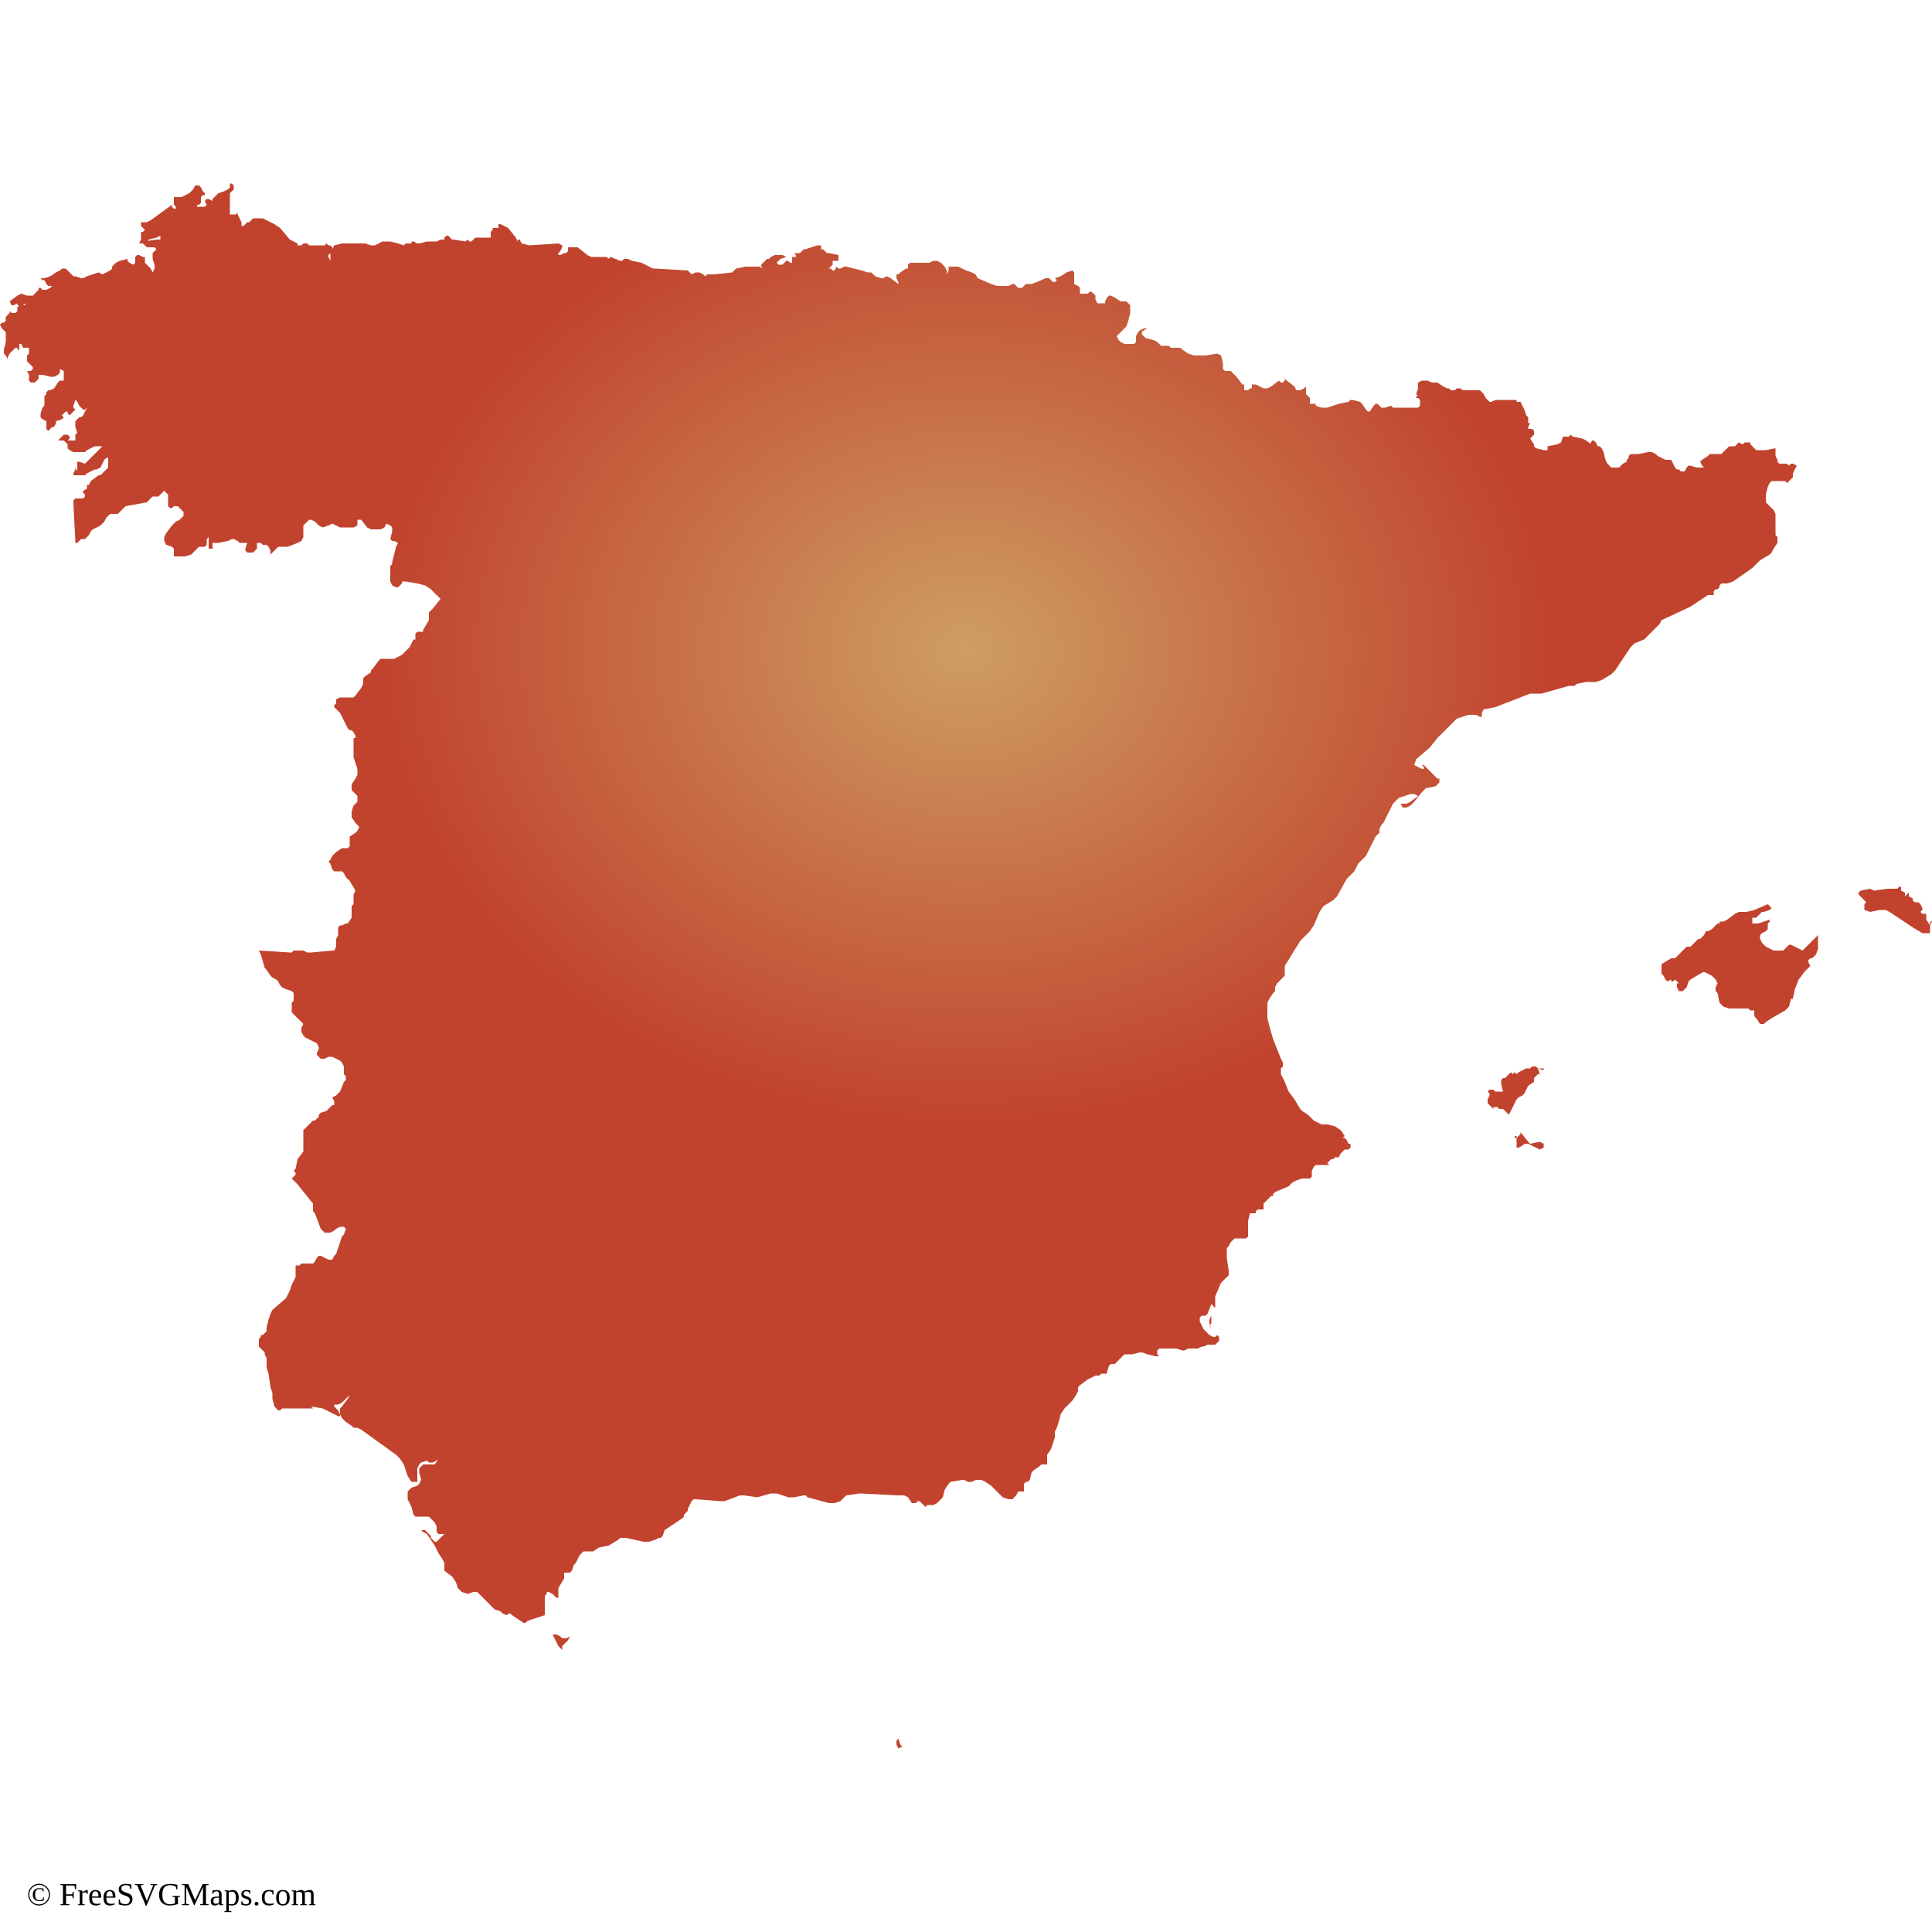
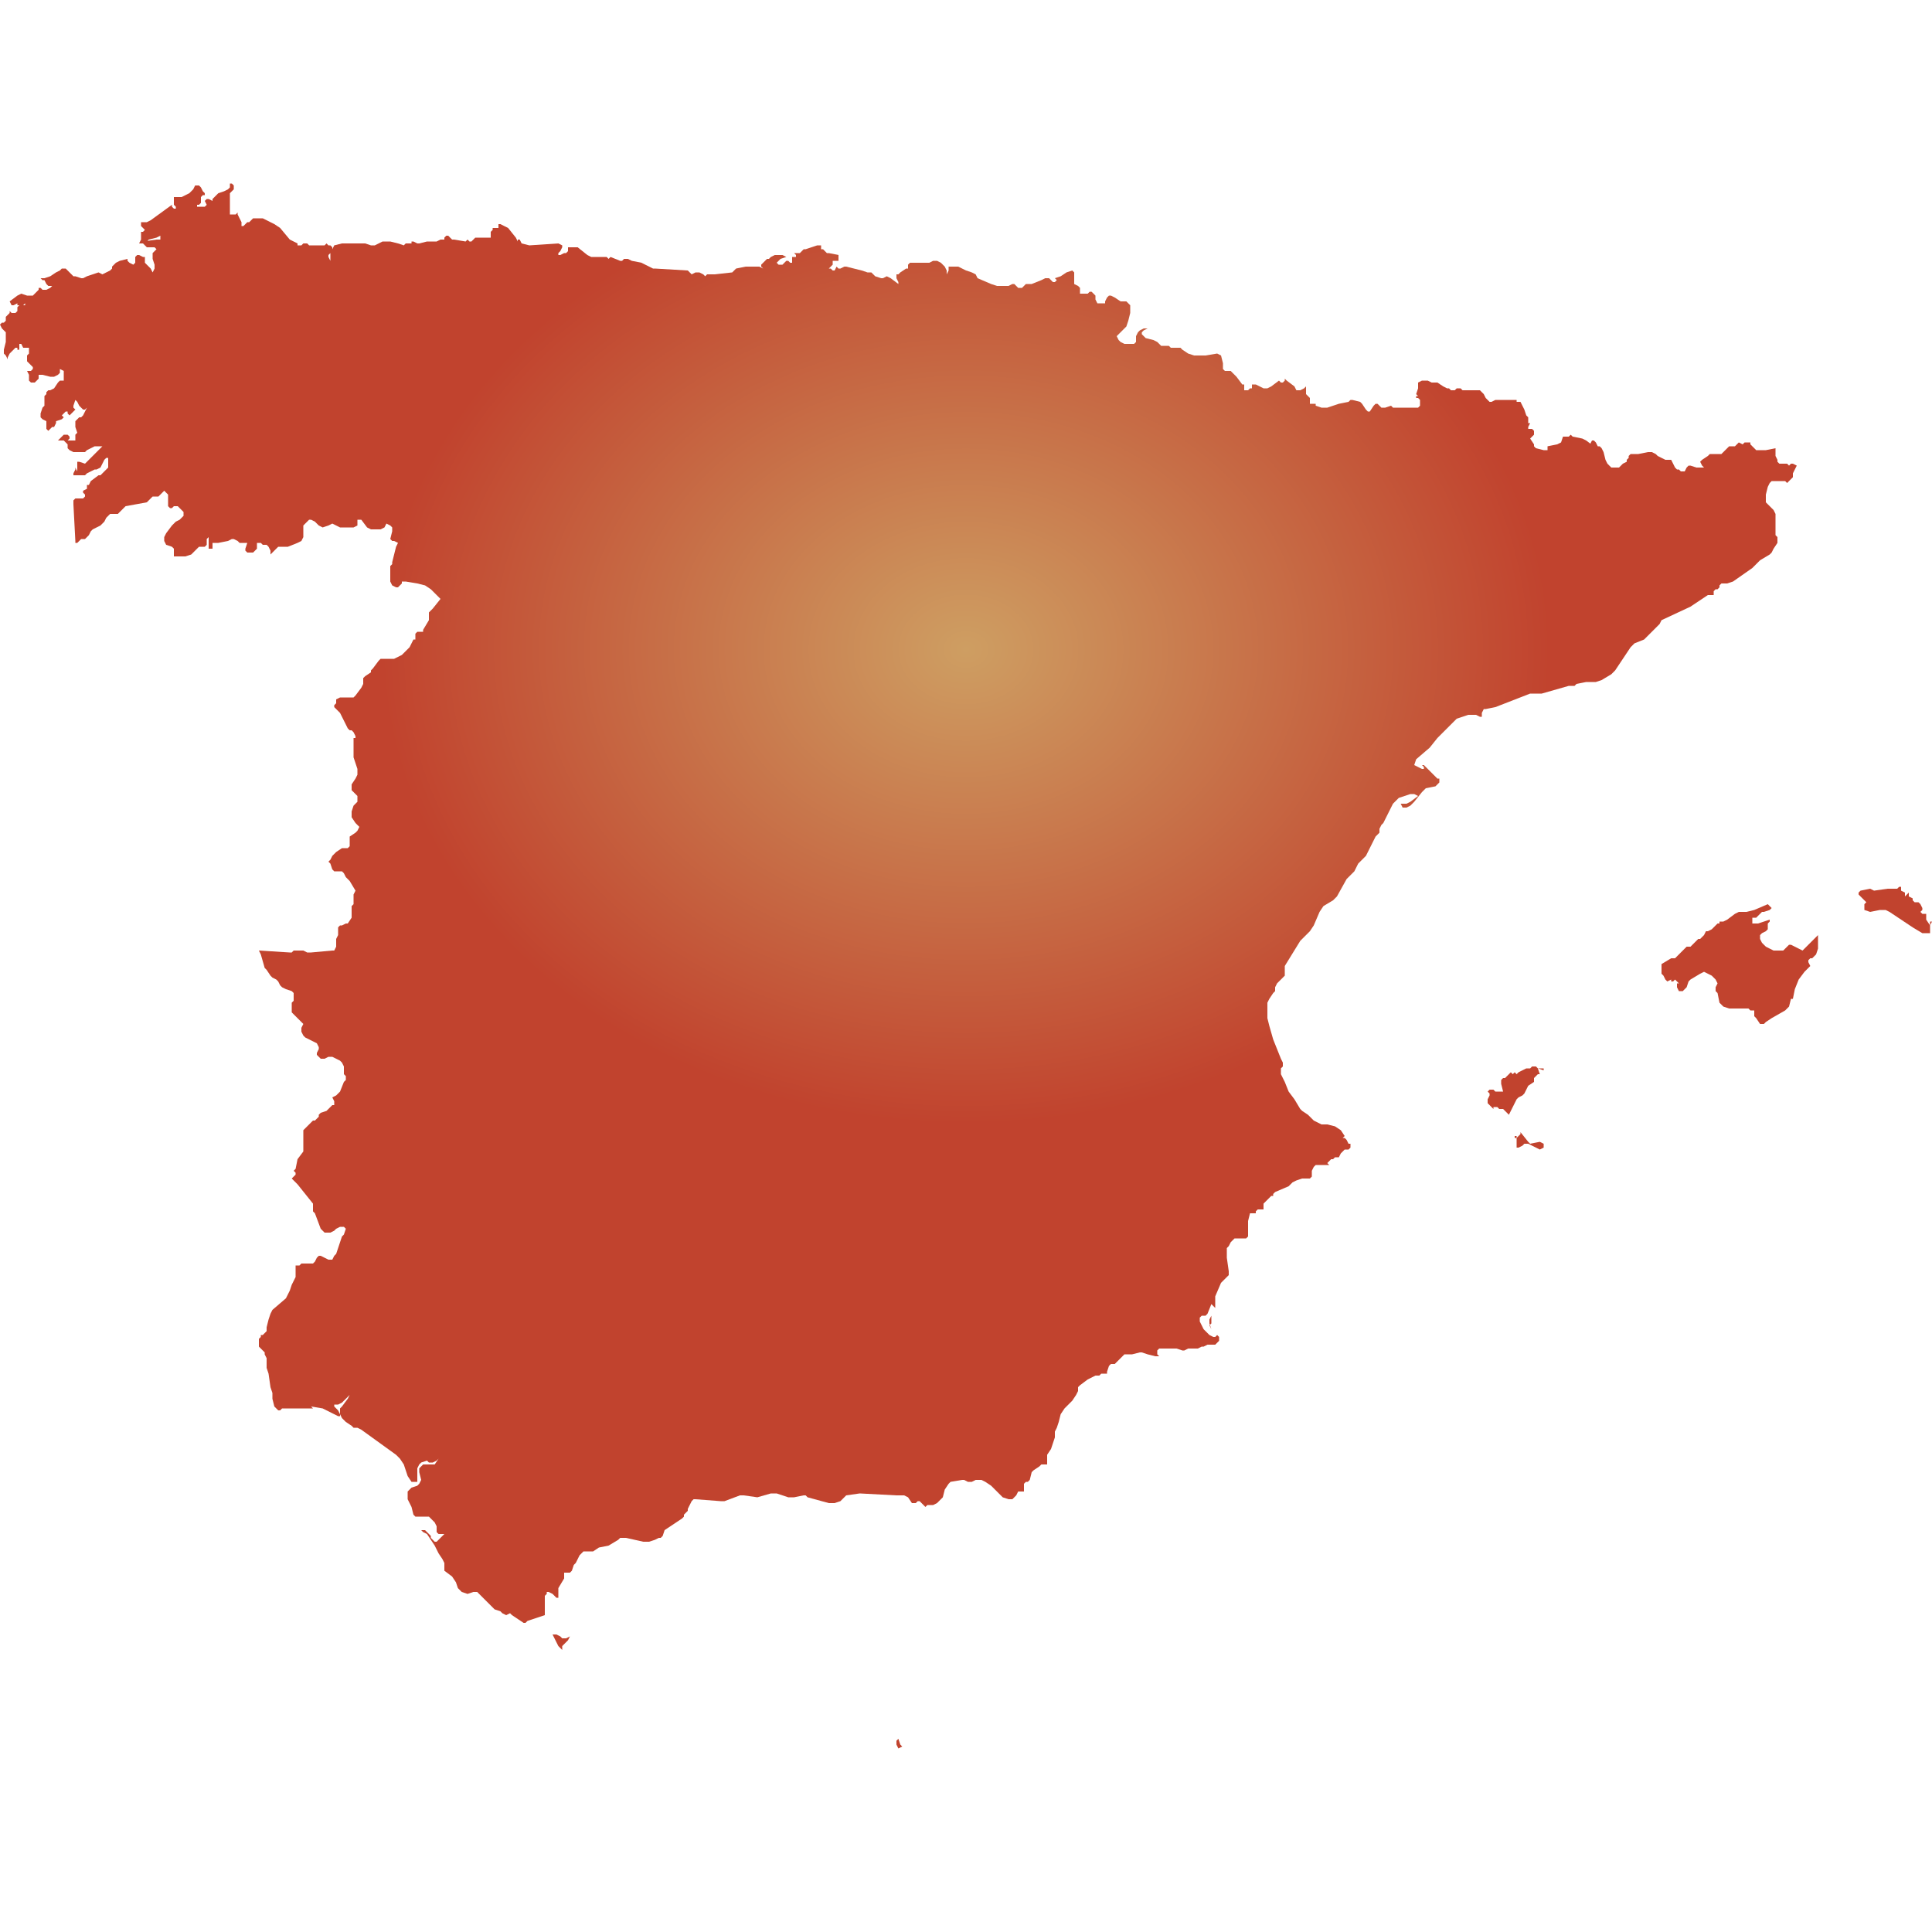
<svg xmlns="http://www.w3.org/2000/svg" id="mapSVG" version="1.1" x="0px" y="0px" style="overflow: hidden; enable-background:new -461 335 100 100;" xml:space="preserve" width="360" height="360" viewBox="0 0 360 360">
+   <defs id="defs1">
+     <radialGradient id="grad1" cx="50%" cy="30%" r="30%">
+       <stop offset="0%" style="stop-color:#ce9e62;stop-opacity:1" />
+       <stop offset="100%" style="stop-color:#c1432e;stop-opacity:1" />
+     </radialGradient>
+   </defs>
  <g id="viewport-20260918035858470" class="svg-pan-zoom_viewport" transform="matrix(3.6,0,0,3.6,1659.6,-1206)" style="transform: matrix(3.6, 0, 0, 3.6, 1659.6, -1206);">
    <g id="mapGroup">
      <path id="mapPath" d="M-367.7,384.2l-0.4-0.2l-0.2-0.1l-0.1,0l-0.2,0.2l-0.1,0.1h-0.5l-0.2-0.1l-0.2-0.1l-0.2-0.2l-0.1-0.2l0-0.2l0.1-0.1l0.2-0.1  l0.1-0.1l0,0l0,0l0-0.1l0-0.1l0-0.1l0.1-0.1v-0.1l-0.6,0.2l-0.3,0l0-0.3h0.1l0.1,0l0.1-0.1l0.1-0.1l0.1-0.1l0.1,0l0.3-0.1l0.1-0.1  l-0.1-0.1l0,0l0,0l-0.1-0.1l-0.7,0.3l-0.4,0.1l-0.4,0l-0.2,0.1l-0.4,0.3l-0.2,0.1l-0.1,0l-0.1,0l0,0l0,0.1l0,0l-0.1,0l-0.1,0.1  l-0.1,0.1l-0.1,0.1l-0.2,0.1l-0.1,0l0,0l-0.1,0.2l0,0l0,0l-0.2,0.2l0,0l-0.1,0l0,0l0,0l-0.1,0.1l0,0l-0.2,0.2l-0.1,0.1l-0.1,0  l-0.1,0l-0.1,0.1l-0.4,0.4l-0.1,0.1l-0.2,0l-0.5,0.3l0,0.1l0,0.2l0,0.2l0.1,0.1l0.1,0.2l0.1,0.1l0,0l0.2-0.1l0,0.1l0,0l0.1,0  l0.1-0.1l0.2,0.2l-0.1,0l0,0.1l0,0.1l0,0l0.1,0.2l0.2,0l0.2-0.2l0.1-0.3l0.1-0.1l0.5-0.3l0.2-0.1l0.2,0.1l0.2,0.1l0.2,0.2l0.1,0.2  l-0.1,0.2l0,0.2l0.1,0.1l0.1,0.5l0.2,0.2l0.3,0.1l0.6,0l0.1,0l0.1,0l0.1,0l0.1,0l0.1,0.1l0.1,0l0.1,0l0,0.1l0,0.1l0,0.1l0,0l0.1,0.1  l0,0l0.2,0.3l0,0l0.1,0l0.1,0l0,0l0.1-0.1l0.3-0.2l0.7-0.4l0.2-0.2l0.1-0.4l0,0l0.1,0l0.1-0.5l0.2-0.5l0.3-0.4l0.3-0.3l-0.1-0.2  l0-0.1l0.1-0.1l0.1,0l0.1-0.1l0.1-0.1l0.1-0.3l0-0.1l0-0.1l0,0l0-0.1l0-0.1l0-0.1l0-0.1l0-0.1L-367.7,384.2z M-381.1,390.4  L-381.1,390.4l0-0.1l-0.1,0l-0.1,0l-0.1,0l0,0l-0.1-0.1l-0.1,0l-0.1,0l-0.1,0.1l-0.2,0l-0.2,0.1l-0.2,0.1l-0.1,0.1l-0.1-0.1  l-0.1,0.1l-0.1-0.1h0l-0.2,0.2l-0.1,0.1l-0.1,0l-0.1,0.1v0.2l0.1,0.4h-0.2l-0.1,0l-0.1,0l-0.1-0.1l-0.1,0l-0.1,0l-0.1,0.1l0.1,0.1  l0,0.1l-0.1,0.2l0,0.2l0.1,0.1l0.2,0.2l0-0.1l0.1,0l0.1,0l0.1,0.1l0.1,0h0l0,0h0l0.1,0l0.1,0.1l0.1,0.1l0.1,0.1l0.1-0.2l0.1-0.2  l0.1-0.2l0.1-0.2l0,0l0,0l0,0l0.1-0.1l0.2-0.1l0.1-0.1l0.2-0.4l0.3-0.2l0-0.1l0-0.1l0.1-0.1l0.1-0.1l0.1,0l-0.1-0.3L-381.1,390.4z   M-361.1,382.9l-0.2-0.3l0-0.1l0-0.2l-0.1,0l-0.1,0l-0.1-0.1l0.1-0.1l0-0.1l-0.1-0.2l-0.1-0.1l-0.1,0l-0.1,0l0,0l-0.1-0.1l0,0l0-0.1  l-0.2-0.1l0-0.1l0-0.1l0-0.1l0,0l0,0.1l-0.1,0.1l-0.1,0.1l0,0l0,0l0-0.1l0-0.1l0,0l-0.2-0.1l0-0.1l0-0.1l-0.1,0l-0.1,0.1l-0.1,0  l-0.1,0l-0.3,0l-0.7,0.1l-0.2-0.1l-0.5,0.1l-0.1,0.1l0,0.1l0,0v0l0.1,0.1l0.1,0.1l0.1,0.1l0.1,0.1l-0.1,0.1l0,0.1l0,0.1l0,0.1  l0.3,0.1l0.5-0.1h0.3l0.2,0.1l1.2,0.8l0.5,0.3l0.4,0l0-0.6l0.1,0L-361.1,382.9l0,0.1l0,0.1h0L-361.1,382.9z M-381.8,394.2l-0.1-0.1  l-0.4-0.5l0,0v0l0,0h0l0,0.1l-0.1,0.1l-0.1,0.1l0-0.1l-0.1,0l0,0.1l0,0l0.1,0v0.1l0,0.1l0,0.1h0l0,0.1l0,0.1l0,0l0.1,0l0.2-0.1  l0.1-0.1l0.1,0h0.1l0.4,0.2l0.2,0.1l0.2-0.1l0-0.2l-0.2-0.1L-381.8,394.2z M-378.5,358.2l0.2,0h0l0.1,0l0,0l-0.1-0.1l-0.1-0.2  l-0.1-0.1l-0.1,0l-0.1,0.2l0,0.1L-378.5,358.2z M-398.4,403.6l0.1,0.2l-0.1-0.3l0-0.2l0.1-0.2l0-0.1l0-0.1l0,0l0,0v0l0,0h0l0,0.3  l0,0.3L-398.4,403.6z M-375.1,367.3l0.1-0.2l1.5-0.7l0.9-0.6l0.1,0h0.1l0.1,0l0-0.1l0-0.1l0.1-0.1l0,0l0.1,0l0.1-0.1l0-0.1l0.1-0.1  l0.1,0l0.2,0l0.3-0.1l1-0.7l0.4-0.4l0.5-0.3l0.1-0.1l0.1-0.2l0.2-0.3l0-0.2l0-0.1l-0.1-0.1l0-0.1l0-0.1l0-0.2l0-0.1l0-0.2l0-0.2  l0-0.2l-0.1-0.2l-0.1-0.1l-0.2-0.2l-0.1-0.1l0-0.2l0-0.2l0.1-0.4l0.1-0.2l0.1-0.1l0.7,0l0.1,0.1l0.1-0.1l0.1-0.1l0.1-0.1l0-0.1  l0-0.1l0.2-0.4l-0.2-0.1l-0.1,0l-0.1,0.1h0l-0.1-0.1l-0.2,0l-0.2,0l-0.1-0.1l0-0.1l-0.1-0.2l0-0.1v-0.1l0-0.2l-0.5,0.1l-0.2,0  l-0.2,0l-0.1,0l-0.1-0.1l-0.1-0.1l-0.1-0.1l0-0.1l0,0l-0.2,0l-0.1,0l-0.1,0.1l-0.2-0.1l-0.2,0.2l-0.1,0h-0.1l-0.1,0l-0.1,0.1  l-0.2,0.2l-0.1,0.1l-0.2,0l-0.3,0l-0.1,0l-0.1,0.1l-0.3,0.2l-0.1,0.1l0.1,0.2l0.1,0.1v0l-0.2,0l-0.2,0l-0.3-0.1h-0.1l-0.1,0.1  l-0.1,0.2l0,0h-0.1l-0.1,0l-0.1-0.1l-0.1,0l-0.1-0.1l-0.1-0.2l-0.1-0.2h-0.1l-0.2,0l-0.4-0.2l-0.1-0.1l-0.2-0.1l-0.2,0l-0.5,0.1  l-0.4,0l-0.1,0.1l0,0.1l-0.1,0.1l0,0.1l-0.2,0.1l-0.1,0.1l-0.1,0.1l-0.1,0l-0.2,0l-0.1,0l-0.1-0.1l-0.1-0.1l-0.1-0.2l-0.1-0.4  l-0.1-0.2l-0.1-0.1l-0.1,0l-0.2,0l-0.4-0.3l-0.2-0.1l-0.5-0.1l-0.1-0.1v0l0,0l0,0l0,0l-0.1,0.1l-0.1,0h-0.1l-0.1,0l0,0l0,0l0,0l0,0  l-0.1,0.3l-0.2,0.1l-0.5,0.1l0,0l0,0.1l0,0.1l-0.1,0l-0.1,0l-0.4-0.1l-0.1-0.1V358l-0.2-0.3l0.1-0.1l0,0l0.1-0.1l0-0.2l-0.1-0.1  l-0.2,0l0-0.1l0.1-0.2v0l-0.1,0l0-0.1l0-0.1l0-0.1l-0.1-0.1l-0.1-0.3l-0.1-0.2l-0.1-0.2l-0.1,0h-0.1l0,0l0-0.1l-0.2,0h-0.9l-0.2,0.1  l-0.1,0l-0.1-0.1l-0.1-0.1l-0.1-0.2l-0.1-0.1l-0.1-0.1l-0.2,0l-0.6,0l-0.1,0l-0.1-0.1l-0.1,0l-0.1,0l-0.1,0.1l-0.1,0l-0.1,0  l-0.1-0.1l-0.1,0l-0.2-0.1l-0.3-0.2l-0.1,0l-0.1,0l-0.1,0l-0.2-0.1l-0.1,0l-0.2,0l-0.2,0.1l0,0.1l0,0.2l-0.1,0.3l0.1,0.1l-0.1,0l0,0  l0,0.1l0.1,0l0.1,0.1l0,0.1l0,0.2l-0.1,0.1l-0.1,0l-0.3,0l-0.9,0l-0.1-0.1l-0.3,0.1l-0.1,0l-0.1,0l0,0l0,0v0l0,0l-0.2-0.2l-0.1,0  l-0.1,0.1l-0.2,0.3l-0.1,0l-0.1-0.1l-0.2-0.3l-0.1-0.1l-0.4-0.1l-0.1,0l-0.1,0.1l-0.5,0.1l-0.6,0.2l-0.3,0l-0.3-0.1l0,0l0-0.1  l-0.1,0l-0.1,0l-0.1,0l0-0.1l0-0.1l0-0.1l-0.1-0.1l-0.1-0.1l0-0.2l0-0.2l-0.1,0.1l-0.2,0.1l-0.2,0l-0.1-0.2l-0.4-0.3l-0.1-0.1l0,0.1  l-0.1,0.1l-0.1,0l-0.1-0.1l-0.4,0.3l-0.2,0.1l-0.2,0l-0.4-0.2h-0.2l0,0.2l-0.1,0l-0.1,0.1l-0.1,0l-0.1,0v-0.1l0-0.1l0-0.1l0,0h-0.1  l0,0v0l0,0l0,0l-0.3-0.4l-0.1-0.1l-0.2-0.2l-0.1,0l-0.1,0l-0.1,0l-0.1-0.1l0-0.1l0-0.1l0,0v-0.1l-0.1-0.4l-0.2-0.1l-0.6,0.1l-0.6,0  l-0.3-0.1l-0.3-0.2l-0.1-0.1l-0.1,0l-0.3,0l-0.1,0l-0.1-0.1l-0.1,0l-0.3,0l-0.2-0.2l-0.2-0.1l-0.4-0.1l-0.1-0.1l-0.1-0.1l0-0.1  l0.1-0.1l0.2-0.1l-0.2,0l-0.2,0.1l-0.1,0.1l-0.1,0.2l0,0.3l-0.1,0.1l-0.1,0l-0.2,0l-0.2,0l-0.2-0.1l-0.1-0.1l-0.1-0.2l0.1-0.1  l0.3-0.3l0.1-0.1l0.1-0.3l0.1-0.4l0-0.4l-0.2-0.2h-0.1l-0.1,0l-0.1,0l-0.3-0.2l-0.2-0.1h-0.1l-0.1,0.1l-0.1,0.2l0,0.1l-0.1,0l-0.1,0  l-0.1,0l-0.1,0l0,0l-0.1-0.2l0-0.1l0-0.1v0l-0.1-0.1l-0.1-0.1l-0.1,0l-0.1,0.1l-0.2,0l-0.1,0l-0.1,0l0-0.1l0-0.2l-0.1-0.1l-0.2-0.1  v-0.1l0-0.2l0-0.3l-0.1-0.1l-0.3,0.1l-0.3,0.2l-0.3,0.1l0,0l0.1,0.1l0,0l-0.1,0.1l-0.1,0l-0.1-0.1l-0.1-0.1h-0.1l-0.1,0l-0.2,0.1  l-0.5,0.2l-0.2,0l-0.1,0l-0.2,0.2l-0.1,0l0,0l0,0l0,0l0,0l0,0l0,0l0,0l-0.1,0l-0.1-0.1l-0.1-0.1l0,0l-0.1,0l-0.2,0.1l-0.3,0l-0.3,0  l-0.3-0.1l-0.7-0.3l-0.1-0.2l-0.2-0.1l-0.3-0.1l-0.4-0.2l-0.2,0l-0.1,0l-0.1,0l-0.1,0l0,0l0,0.1v0.1l0,0l-0.1,0.2l0,0l0-0.2  l-0.1-0.2l-0.1-0.1l-0.1-0.1l-0.2-0.1l-0.1,0l-0.1,0l-0.2,0.1l-0.4,0l-0.4,0l-0.2,0l-0.1,0.1v0.1h0v0.1l-0.1,0l-0.3,0.2l-0.1,0.1  l-0.1,0l0,0v0l0,0.1l0,0.1l0.1,0.2v0.1l-0.4-0.3l-0.2-0.1l-0.2,0.1l-0.1,0l-0.3-0.1l-0.2-0.2l-0.1,0l-0.1,0l-0.3-0.1l-0.4-0.1  l-0.4-0.1l-0.1,0l-0.2,0.1l-0.1,0l-0.1-0.1l-0.1,0.2l-0.1,0l-0.1-0.1l-0.1,0l0.1-0.1l0.1-0.1l0-0.1l0-0.1l0.1,0l0.1,0l0,0l0.1,0l0,0  l0,0l0-0.1l0-0.1l0-0.1l0,0l-0.5-0.1l-0.1,0l-0.1-0.1l-0.1-0.1l-0.1,0l0-0.2l-0.2,0l-0.6,0.2l-0.1,0l-0.1,0.1l-0.1,0.1l-0.2,0  l-0.1,0l0.1,0.1l0,0h0l0,0.1l-0.1,0l0,0l-0.1,0v0.1l0,0l0,0.1l0,0.1l0,0l-0.1,0l-0.1-0.1l-0.1,0l0,0l-0.1,0.1l0,0l-0.1,0.1l-0.1,0  h-0.1v0l0,0h0l0,0l0,0l0,0l-0.1-0.1l0.1-0.1l0.1-0.1l0.3-0.1l-0.2-0.1l-0.2,0l-0.2,0l-0.2,0.1l0,0l0,0l-0.1,0.1l-0.1,0l-0.1,0.1  l-0.2,0.2v0.1l0.1,0.1l0,0l0,0h0l0,0l0,0l-0.2-0.1l-0.1,0l-0.1,0l0,0l0,0l0,0h-0.3l-0.2,0l-0.5,0.1l-0.2,0.2l-0.9,0.1l-0.3,0l-0.1,0  l-0.1,0.1h0l-0.1-0.1l-0.2-0.1l-0.2,0l-0.2,0.1l-0.2-0.2l-1.7-0.1l-0.1,0l-0.6-0.3l-0.5-0.1l-0.2-0.1l-0.1,0l-0.1,0l-0.1,0.1l-0.1,0  l-0.5-0.2l-0.1,0.1l-0.1-0.1l-0.2,0l-0.6,0l-0.2-0.1l-0.5-0.4l-0.1,0l-0.3,0l-0.1,0l0,0.1l0,0.1l-0.1,0.1l-0.1,0l-0.2,0.1l-0.1,0  l0-0.1l0.1-0.1l0.1-0.2l0-0.1l-0.2-0.1l-1.5,0.1l-0.4-0.1l-0.1-0.2l-0.1,0l0,0.1h0l-0.1-0.2l-0.4-0.5l-0.2-0.1l-0.2-0.1l-0.1,0  l0,0.1l0,0.1l-0.1,0h-0.2l0,0l0,0.1l0,0l-0.1,0.1l0,0.1l0,0.1l0,0.1h-0.8l-0.1,0.1l-0.1,0.1l-0.1,0l-0.1-0.1l-0.1,0.1l-0.6-0.1  l-0.1,0l-0.2-0.2l-0.1,0l-0.1,0.1l0,0.1l-0.2,0l-0.2,0.1l-0.1,0h-0.4l-0.4,0.1l-0.1,0l-0.2-0.1l-0.1,0l0,0l0,0.1l0,0h-0.2l-0.1,0  l-0.1,0.1l-0.3-0.1l-0.4-0.1l-0.4,0l-0.4,0.2l-0.2,0l-0.3-0.1l-0.4,0l-0.1,0l-0.7,0l-0.4,0.1l-0.1,0.2l-0.1,0.1l0,0.1l0,0.2l0,0.2h0  l-0.1-0.2l0-0.1l0.1-0.1l0.1-0.1l0-0.2l-0.1-0.1l-0.1,0l-0.1-0.1l-0.1,0.1l-0.5,0l-0.3,0l-0.1-0.1h-0.1l-0.1,0l-0.1,0.1l-0.1,0  l-0.1,0v-0.1l0,0l0,0l0,0l0,0l-0.4-0.2l-0.5-0.6l-0.3-0.2l-0.6-0.3l-0.1,0l-0.3,0l-0.1,0l-0.1,0.1l-0.1,0.1l-0.1,0l-0.1,0.1  l-0.1,0.1l-0.1,0l0-0.2l-0.2-0.4l0-0.1l-0.1,0.1l0,0l-0.1,0l0,0v0l0,0l-0.1,0l-0.1,0l0,0V345l0.2-0.2l0-0.1l0-0.1l-0.1-0.1l-0.1,0  l0,0l0,0.2l-0.1,0.1l-0.2,0.1l-0.3,0.1l-0.1,0.1l-0.1,0.1l-0.1,0.1l0,0l0,0.1l0,0l-0.2-0.1h-0.1l-0.1,0.1l0.1,0.2l-0.1,0.1l-0.4,0  v-0.1l0,0l0,0l0,0l0.1,0l0,0l0.1-0.1l0-0.1v-0.1l0-0.1l0.1-0.1l0,0l0.1,0l0,0v-0.1l-0.1-0.1l-0.1-0.2l-0.1-0.1l-0.2,0l-0.1,0.2  l-0.2,0.2l-0.2,0.1l-0.2,0.1h-0.3l-0.1,0l0,0.1l0,0.1l0,0.1l0,0.1l0.1,0.1l0,0l0,0l0,0v0.1l0,0l0.1,0l-0.1,0l-0.1,0l-0.1-0.1l0-0.1  l-1.1,0.8l-0.2,0.1l-0.2,0l0,0l-0.1,0h0l0,0.1l0,0.1l0.1,0.1l0.1,0.1l-0.1,0.1l-0.1,0l0,0.2l0,0.2l-0.1,0.2l0.3,0l0.1-0.1l0.1-0.1  l0.1,0l0,0l-0.1,0l0,0l0,0l0.4-0.1l0.2-0.1l0,0l0,0.1l0,0.1l-0.1,0l-0.1,0l-0.7,0.1l-0.1,0.1l0.1,0l0.2,0.2l0.1,0l0.2,0l0.1,0  l0.1,0.1l-0.1,0.1l-0.1,0.1l0,0.1v0.2l0.1,0.3v0.2l-0.1,0.2l-0.1-0.2l-0.1-0.1l-0.2-0.2l0-0.1l0-0.1l0-0.1l-0.1,0l-0.2-0.1l-0.1,0  l-0.1,0.1l0,0.2l0,0.1l-0.1,0.1l-0.2-0.1l-0.1-0.1l0-0.1l-0.4,0.1l0,0l0,0l0,0l-0.2,0.1l-0.1,0.1l-0.1,0.1l0,0.1l-0.1,0.1l-0.4,0.2  l-0.2-0.1l-0.3,0.1l-0.3,0.1l-0.2,0.1l-0.1,0l-0.3-0.1l-0.1,0l-0.1-0.1l-0.2-0.2l-0.1-0.1l-0.1,0l-0.1,0l-0.1,0.1l-0.2,0.1l-0.3,0.2  l-0.3,0.1l-0.1,0l-0.1,0l0.1,0.1l0.1,0h0l0.1,0.2l0.1,0.1l0.2,0l-0.1,0.1l-0.2,0.1l-0.2,0l-0.1-0.1h-0.1l0,0.1l-0.1,0.1l-0.1,0.1  l-0.1,0.1l-0.1,0l-0.1,0h-0.1l-0.3-0.1l-0.2,0.1l-0.4,0.3l0.1,0.2l0.1,0l0.2-0.1l0,0.1l0.1,0l0.2,0l0.1-0.1v0.1l-0.1,0l-0.1,0  l-0.1,0l-0.1,0.1l0,0l0,0.1l0,0.1l-0.1,0.1l-0.1,0l-0.1,0l-0.1-0.1l0,0.1l-0.1,0.1l-0.1,0.1l0,0.2l-0.1,0.1h-0.1l-0.1,0.1l0.1,0.2  l0.1,0.1l0.1,0.1l0,0.1l0,0.1l0,0.1l0,0.1l0,0.1l-0.1,0.4l0,0.1v0.1l0.1,0.1l0.1,0.2l0,0l0-0.1l0.1-0.2l0.1-0.1l0.1-0.1l0.1-0.1  l0.1,0l0,0.1l0,0l0.1,0l0-0.1l0-0.1v-0.1l0.1,0l0.1,0.2l0.1,0l0.1,0l0.1,0l0,0.1l0,0.1l0,0.1l-0.1,0.1l0,0l0,0.1l0,0.1l0,0.1  l0.1,0.1l0.1,0.1l0.1,0.1l0,0.1l-0.1,0.1l-0.1,0h-0.1l0.1,0.2l0,0.2l0,0.1l0.1,0.1l0.1,0l0.1,0l0.2-0.2l0-0.2l0.2,0l0.4,0.1l0.2,0  l0.2-0.1l0.1-0.1l0-0.2l0.2,0.1l0,0.2l0,0.2l0,0.1l-0.2,0l-0.1,0.1l-0.2,0.3l-0.2,0.1l0,0l-0.1,0l-0.1,0.1l0,0.1l-0.1,0.1l0,0.2  l0,0.2l0,0.1l-0.1,0.1l-0.1,0.3l0,0.2l0.1,0.1l0.2,0.1l0,0.2l0,0.2l0.1,0.1l0.1-0.1l0.1-0.1l0.1,0l0.1-0.2l0-0.1l0.3-0.1l0.1-0.1  l-0.1-0.1l0.2-0.2l0.1,0l0,0.1l0.1,0.1l0.1-0.1l0.2-0.2l-0.1-0.1l0-0.1l0.1-0.3l0.1,0.1l0.1,0.2l0.1,0.1l0.1,0.1l0.1,0l0.1-0.1  l0.1-0.2l0.1-0.2h0l-0.1,0.2l-0.3,0.6l-0.1,0.1l-0.1,0l-0.1,0.1l-0.1,0.1l0,0.1l0,0.2l0.1,0.3l-0.1,0.1v0.1l0,0.1l0,0.1l-0.1,0  l-0.1,0l-0.1,0l-0.1,0l0.1-0.1v-0.1l-0.1-0.1l-0.1,0l-0.1,0l-0.1,0.1l-0.1,0.1l-0.1,0.1l0.1,0l0.2,0l0.1,0.1l0.1,0.1l0,0.2l0.1,0.1  l0.2,0.1l0.2,0l0.2,0l0.2,0l0.1-0.1l0.2-0.1l0.2-0.1l0,0l0,0l0.1,0l0.1,0h0.1l0.1,0l-0.1,0.1l-0.1,0.1l-0.2,0.2l-0.1,0.1l-0.3,0.3  l-0.1,0.1l0,0l-0.3-0.1l-0.1,0l0,0l0,0l0,0.1v0.3l0,0.1l-0.1-0.2h0v0.1l-0.1,0.2l0,0.1l0.1,0l0.4,0l0.1,0l0.1-0.1l0.4-0.2l0.1,0  l0.2-0.1l0.1-0.2l0.1-0.2l0.1-0.1l0.1,0l0,0l0,0.1v0.3l0,0.1l0,0l-0.1,0.1l-0.1,0.1l-0.2,0.2l0,0l-0.1,0l-0.4,0.3l-0.1,0.2l0,0  l-0.1,0l0,0.1l0,0.1l0,0l-0.2,0.1l0,0l0,0.1l0.1,0.1l0,0.1l-0.1,0.1l-0.1,0h-0.3l-0.1,0.1l0,0.2l0.1,1.9l0,0.1l0.1,0l0.1-0.1  l0.1-0.1l0.1,0l0.1,0l0.1-0.1l0.1-0.1l0.1-0.2l0.1-0.1l0.2-0.1l0.2-0.1l0.1-0.1l0.1-0.1l0.1-0.2l0.1-0.1l0.1-0.1l0.1,0l0.3,0  l0.1-0.1l0.2-0.2l0.1-0.1l1.1-0.2l0.1-0.1l0.2-0.2l0.1,0l0.1,0l0.1,0l0.1-0.1l0.2-0.2l0.1,0.1l0.1,0.1l0,0.4l0,0.2l0.1,0.1l0.1,0  l0.1-0.1l0.2,0l0.1,0.1l0.1,0.1l0.1,0.1l0,0.2l-0.1,0.1l-0.1,0.1l-0.2,0.1l-0.2,0.2l-0.3,0.4l-0.1,0.2l0,0.2l0.1,0.2l0.3,0.1  l0.1,0.1l0,0.1l0,0.3l0.6,0l0.3-0.1l0.2-0.2l0.1-0.1l0.1-0.1l0.1,0l0.1,0h0.1l0.1-0.1l0-0.2l0-0.1l0.1-0.1l0,0.3l0,0.3h0.2l0-0.1  l0-0.1l0-0.1l0.1,0l0.2,0l0.5-0.1l0.2-0.1l0.1,0l0.2,0.1l0.1,0.1l0.4,0l-0.1,0.3l0,0.1l0.1,0.1l0.1,0l0.2,0l0.1-0.1l0.1-0.1l0-0.1  l0-0.1l0-0.1l0.1,0h0.1l0.1,0.1l0.1,0l0.1,0l0.1,0.1l0.1,0.2l0,0.2l0.1-0.1l0.2-0.2l0.1-0.1l0.1,0l0.3,0l0.1,0l0.5-0.2l0.2-0.1  l0.1-0.2l0-0.2l0-0.3l0-0.1l0.1-0.1l0.1-0.1l0.1-0.1l0.1,0l0.2,0.1l0.2,0.2l0.2,0.1l0.3-0.1l0.2-0.1l0.2,0.1l0.2,0.1l0.2,0l0.5,0  l0.2-0.1l0-0.3l0.2,0l0.3,0.4l0.2,0.1l0.5,0l0.2-0.1l0.1-0.2l0.2,0.1l0.1,0.1l0,0.2l-0.1,0.4l0.1,0.1l0.1,0l0.2,0.1l-0.1,0.2  l-0.2,0.8l0,0.1l-0.1,0.1l0,0.1l0,0.1l0,0.1l0,0.1l0,0.2l0,0.2l0.1,0.2l0.2,0.1l0.1,0l0.1-0.1l0.1-0.1l0-0.1l0.1,0h0.1l0.6,0.1  l0.4,0.1l0.3,0.2l0.3,0.3l0.1,0.1l0.1,0.1l-0.4,0.5l-0.2,0.2l0,0.1l0,0.1l0,0.1v0.1l-0.3,0.5v0.1l-0.2,0l-0.1,0l-0.1,0.1h0v0.1  l0,0.1l0,0.1l0,0l-0.1,0l0,0l-0.2,0.4l-0.2,0.2l-0.2,0.2l-0.4,0.2l-0.1,0l-0.5,0l-0.1,0l-0.1,0.1l-0.3,0.4l-0.1,0.1l0,0.1l-0.3,0.2  l-0.1,0.1l0,0.1l0,0.2l-0.1,0.2l-0.3,0.4l-0.1,0.1l-0.2,0l-0.5,0l-0.2,0.1l0,0.2l-0.1,0.1l0,0.1l0.1,0.1l0.2,0.2l0.1,0.2l0.2,0.4  l0.1,0.2l0.1,0.1l0.1,0l0.1,0.1l0.1,0.2l0,0.1l-0.1,0l0,0.2l0,0.1l0,0.1l0,0.1l0,0.1l0,0.1v0.2l0,0.1l0.1,0.3l0.1,0.3l0,0.2v0.1  l-0.1,0.2l-0.2,0.3l0,0.1l0,0.2l0.1,0.1l0.1,0.1l0.1,0.1l0,0.2l0,0.1l-0.2,0.2l-0.1,0.3l0,0.3l0.2,0.3l0.2,0.2l-0.1,0.2l-0.1,0.1  l-0.3,0.2l0,0.1l0,0.1l0,0.2l0,0.1l-0.1,0.1l-0.1,0l-0.1,0l-0.1,0l-0.3,0.2l-0.1,0.1l-0.1,0.1l-0.1,0.2l-0.1,0.1l0.1,0.1l0.1,0.3  l0.1,0.1l0.1,0l0.2,0l0.1,0l0.1,0.1l0.1,0.2l0.2,0.2l0.3,0.5l-0.1,0.2l0,0.1l0,0.1l0,0.1l0,0.2l0,0l-0.1,0.1l0,0v0.1l0,0.1v0l0,0.1  l0,0.2l0,0.1l-0.2,0.3l-0.1,0l-0.2,0.1l-0.1,0l-0.1,0.1l0,0.1l0,0.1l0,0.1l0,0.1l-0.1,0.2l0,0.1v0.1l0,0.1l0,0.1l-0.1,0.2l-0.1,0  l-1.1,0.1l-0.2,0l-0.2-0.1l-0.1,0l-0.3,0l-0.1,0l-0.1,0.1l-0.1,0l-1.6-0.1l0.1,0.2l0.2,0.7l0.1,0.1l0.2,0.3l0.1,0.1l0.2,0.1l0.1,0.1  l0.1,0.2l0.1,0.1l0.2,0.1l0.3,0.1l0.1,0.1v0.2l0,0.2l-0.1,0.1l0,0.1v0.2l0,0.2l0.1,0.1l0.1,0.1l0.4,0.4l-0.1,0.2l0,0.2l0.1,0.2  l0.1,0.1l0.2,0.1l0.2,0.1l0.2,0.1l0.1,0.2l0,0.1l-0.1,0.2l0,0.1l0.1,0.1l0.1,0.1l0.1,0l0.1,0l0.2-0.1l0.2,0l0.2,0.1l0.2,0.1l0.1,0.1  l0.1,0.2l0,0.2l0,0.2l0.1,0.1l0,0.1l0,0.1l-0.1,0.1l-0.2,0.5l-0.2,0.2l-0.2,0.1l0.1,0.2l0,0.1l0,0.1l-0.1,0l-0.1,0.1l-0.1,0.1  l-0.1,0.1l-0.3,0.1l-0.1,0.1l0,0.1l-0.1,0.1l-0.1,0.1l-0.1,0l-0.4,0.4l0,0l-0.1,0.1l0,0.1l0,0.3l0,0.2v0.1l0,0.1l0,0.1l0,0l0,0  l0,0.1l0,0.1l-0.3,0.4l-0.1,0.5l-0.1,0.1l0.1,0.1l0,0.1l-0.1,0.1l-0.1,0.1l0.1,0.1l0.2,0.2l0.8,1l0,0.1l0,0.1l0,0.1l0,0.1l0.1,0.1  l0,0l0.3,0.8l0.2,0.2h0.1l0.2,0l0.2-0.1l0.1-0.1l0,0h0l0.2-0.1l0.2,0l0.1,0.1l-0.1,0.3l-0.1,0.1l-0.1,0.3l-0.1,0.3l-0.1,0.3  l-0.1,0.1l-0.1,0.2l-0.2,0l-0.4-0.2l-0.1,0l-0.1,0.1l-0.1,0.2l-0.1,0.1l-0.1,0l-0.1,0l-0.1,0l-0.1,0l-0.1,0l-0.1,0l-0.1,0.1l-0.2,0  l0,0.1v0.1l0,0.1v0.1l0,0.2l-0.2,0.4l-0.1,0.3l-0.2,0.4l-0.7,0.6l-0.1,0.2l-0.1,0.3l-0.1,0.4l0,0.1l0,0.1l-0.2,0.2l-0.1,0l0,0.1l0,0  l0,0l0,0l-0.1,0.1l0,0v0.1l0,0h0l0,0.1l0,0.1l0,0.1l0.1,0.1l0.1,0.1l0.1,0.1l0,0.1l0.1,0.2l0,0.2l0,0.2l0,0.1l0.1,0.3l0.1,0.7  l0.1,0.3l0,0.1l0,0.2l0.1,0.4l0.1,0.1l0.1,0.1l0.1,0l0.1-0.1l0.1,0l1.8,0l-0.1,0l-0.2,0l-0.1-0.1l0.6,0.1l0.2,0.1l0.6,0.3l0.1,0  l0-0.1l-0.1-0.2l-0.2-0.2v-0.1h0.2l0.2-0.1l0.4-0.4l-0.1,0.2l-0.3,0.4l-0.1,0.1l0,0.1l0,0.2l0.1,0.2l0.1,0.1l0.1,0.1l0.3,0.2  l0.1,0.1l0.2,0l0.2,0.1l1.8,1.3l0.2,0.2l0.2,0.3l0.2,0.6l0.2,0.3h0.3l0-0.1l0-0.6l0.1-0.2l0.1-0.1l0.3-0.1l0.1,0.1h0.2l0.2-0.1  l0.1-0.1l-0.2,0.3l-0.6,0l-0.2,0.2l0,0.2l0.1,0.4l-0.1,0.2l-0.1,0.1l-0.3,0.1l-0.1,0.1l-0.1,0.1l0,0.2l0,0.2l0.1,0.2l0.1,0.2  l0.1,0.4l0.1,0.1l0.1,0l0.5,0l0.1,0l0.3,0.3l0.1,0.2l0,0.3l0.1,0.1l0.1,0l0.1,0l0.1,0l-0.2,0.2l-0.1,0.1l-0.1,0.1l-0.1,0l-0.1-0.1  l-0.1-0.1l0-0.1l-0.1-0.1l-0.2-0.2l-0.1,0l-0.1,0l0.1,0.1l0.2,0.1l0.2,0.3l0.2,0.3l0.2,0.4l0.2,0.3l0.1,0.2l0,0.2l0,0.1l0,0.1  l0.4,0.3l0.2,0.3l0.1,0.3l0.2,0.2l0.3,0.1l0.3-0.1h0.2l0.1,0.1l0.5,0.5l0.2,0.2l0.1,0.1l0.3,0.1l0.1,0.1l0.2,0.1l0.2-0.1l0.1,0.1  l0.3,0.2l0.3,0.2l0.1,0l0.1-0.1l0.9-0.3l0-0.1l0,0l0-0.1l0-0.1l0-0.1l0-0.1l0-0.1l0-0.1l0-0.1l0-0.1l0-0.1l0.1-0.1l0-0.1h0.1  l0.2,0.1l0.1,0.1l0.1,0.1h0.1l0-0.4l0-0.1l0.3-0.5l0-0.1l0-0.1l0-0.1l0.1,0l0.1,0l0.1,0l0,0l0.1-0.1l0.1-0.3l0.1-0.1l0.2-0.4  l0.1-0.1l0.1-0.1l0.1,0l0.3,0l0.1,0l0.3-0.2l0.5-0.1l0.5-0.3l0.1-0.1l0.1,0l0.2,0l0.9,0.2l0.3,0l0.3-0.1l0.2-0.1l0.1,0l0.1-0.1  l0.1-0.3l0.9-0.6l0.1-0.1l0-0.1l0.1-0.1l0.1-0.1l0-0.1l0.2-0.4l0.1-0.1l0.1,0l1.3,0.1l0.2,0l0.8-0.3l0.2,0l0.7,0.1l0.7-0.2l0.3,0  l0.6,0.2l0.3,0l0.5-0.1l0.1,0l0.1,0.1l1.1,0.3l0.3,0l0.3-0.1l0.1-0.1l0.1-0.1l0.1-0.1l0.7-0.1l1.9,0.1l0.3,0l0.1,0l0.2,0.1l0.2,0.3  l0.1,0l0.1,0l0.1-0.1l0.1,0l0.1,0.1l0.1,0.1l0.1,0.1l0.1-0.1l0.1,0l0.2,0l0.2-0.1l0.1-0.1l0,0l0.2-0.2l0.1-0.4l0.2-0.3l0.1-0.1  l0.6-0.1l0.1,0l0.2,0.1l0.1,0l0.1,0l0.2-0.1l0.1,0l0.2,0l0.2,0.1l0.3,0.2l0.2,0.2l0.2,0.2l0.2,0.2l0.3,0.1l0.2,0l0.1-0.1l0.1-0.1  l0.1-0.2l0.1,0l0.1,0l0.1,0l0-0.1l0-0.2l0-0.1l0.1-0.1l0.1,0l0.1-0.1l0.1-0.4l0.1-0.1l0.3-0.2l0.1-0.1l0,0l0.2,0l0.1,0l0,0l0-0.1  l0-0.1l0-0.1l0-0.1l0-0.1l0.2-0.3l0.2-0.6l0-0.3l0.1-0.2l0.1-0.3l0.1-0.4l0.2-0.3l0.4-0.4l0.2-0.3l0.1-0.2l0-0.2l0.1-0.1l0.4-0.3  l0.4-0.2l0.1,0l0.1,0l0.1-0.1l0.1,0h0.1l0,0l0,0l0.1,0l0-0.1l0.1-0.3l0,0l0,0l0.1-0.1l0.1,0l0,0l0.1,0l0.1-0.1l0.3-0.3l0.1-0.1  l0.1,0l0.3,0l0.4-0.1h0.1l0.3,0.1l0,0l0,0l0,0l0.4,0.1l0.2,0l-0.1-0.1l0-0.1l0-0.1l0.1-0.1l0.1,0l0.1,0l0.5,0l0.2,0l0.3,0.1l0.1,0  l0.2-0.1l0.1,0l0.1,0h0.3l0.2-0.1l0.1,0l0.2-0.1l0.1,0l0.1,0h0.1l0.1,0l0.1-0.1l0.1-0.1l0-0.1l0-0.1l-0.1-0.1l-0.1,0.1l-0.1,0  l-0.2-0.1l-0.2-0.2l-0.1-0.1l-0.2-0.4l0-0.2l0.1-0.1l0.2,0l0.1-0.1l0.2-0.5l0.2,0.2l0-0.1l0-0.4l0-0.1l0.3-0.7l0.1-0.1l0.1-0.1  l0.1-0.1l0.1-0.1l0-0.2l-0.1-0.7l0-0.4l0-0.1l0.1-0.1l0.1-0.2l0.1-0.1l0.1-0.1l0.2,0l0.3,0l0.1,0l0.1-0.1l0-0.8l0.1-0.4l0.3,0l0-0.1  l0.1-0.1l0.1,0l0.2,0l0,0v-0.1l0-0.2l0.1-0.1l0.3-0.3l0.1,0l0-0.1l0.1-0.1l0.7-0.3l0.2-0.2l0.2-0.1l0.3-0.1h0.3l0.1,0l0.1-0.1l0-0.1  l0-0.1v-0.1l0.1-0.2l0.1-0.1l0.1,0h0.2l0.1,0l0.1,0l0.1,0l0.1,0l-0.1-0.1l0.1-0.1l0.1-0.1l0.1,0l0.1-0.1l0.1,0l0.1,0l0,0l0,0  l0.1-0.2l0.1-0.1l0.1-0.1l0.1,0l0.1,0l0.1-0.1v-0.1l0-0.1l-0.1,0l-0.1-0.2l-0.1-0.1l-0.1,0l0.1-0.1l0,0l-0.2-0.3l-0.3-0.2l-0.4-0.1  l-0.3,0l-0.2-0.1l-0.2-0.1l-0.3-0.3l-0.3-0.2l-0.1-0.1l-0.3-0.5l-0.3-0.4l-0.2-0.5l-0.2-0.4l0-0.2l0-0.1l0.1-0.1l0-0.1l0-0.1  l-0.1-0.2l-0.4-1l-0.2-0.7l-0.1-0.4l0-0.4l0-0.4l0.1-0.2l0.2-0.3l0.1-0.1l0-0.2l0.1-0.2l0.1-0.1l0.2-0.2l0.1-0.1l0-0.2l0-0.2l0-0.1  l0.8-1.3l0.5-0.5l0.2-0.3l0.3-0.7l0.2-0.3l0.5-0.3l0.2-0.2l0.5-0.9l0.4-0.4l0.2-0.4l0.1-0.1l0.2-0.2l0.1-0.1l0.5-1l0.2-0.2l0-0.2  l0.1-0.2l0.1-0.1l0.1-0.2l0.4-0.8l0.1-0.1l0.1-0.1l0.1-0.1l0.6-0.2l0.2,0l0.2,0.1l-0.4,0.3l-0.2,0.1l-0.3,0l0.1,0.2l0.2,0l0.2-0.1  l0.2-0.2l0.4-0.5l0.2-0.2l0.5-0.1l0.1-0.1l0.1-0.1l0,0l0,0l0-0.1l0-0.1l0,0l-0.1,0l0,0l-0.1-0.1l-0.2-0.2l-0.2-0.2l-0.1-0.1  l-0.1-0.1l-0.1,0l0.1,0.1l0,0.1l0,0h-0.1l-0.2-0.1l-0.2-0.1l0.1-0.3l0.7-0.6l0.4-0.5l0.8-0.8l0.2-0.2l0.3-0.1l0.3-0.1l0.3,0l0.1,0  l0.2,0.1l0.1,0l0-0.1l0-0.1l0.1-0.2l0.1,0l0.5-0.1l1.8-0.7l0.6,0l1.4-0.4l0.2,0l0.1,0l0.1-0.1l0.5-0.1l0.5,0l0.3-0.1l0.5-0.3  l0.2-0.2l0.2-0.3l0.4-0.6l0.2-0.3l0.2-0.2l0.5-0.2L-375.1,367.3z M-414.5,425l-0.1,0.1l0,0.2l0.1,0.2l0.2-0.1l-0.1-0.1L-414.5,425z   M-431.9,419.8l-0.1-0.1l-0.2-0.1l-0.1,0l-0.1,0l0.1,0.2l0.1,0.2l0.1,0.2l0.2,0.2l0-0.2l0.3-0.3l0.1-0.2l-0.2,0.1L-431.9,419.8z" fill="url(#grad1)" />
    </g>
  </g>
-   <text id="svgAttribution" x="5" y="355" font-size="6px" fill="#000000" text-anchor="start" dominant-baseline="baseline">© FreeSVGMaps.com</text>
-   <defs>
-     <radialGradient id="grad1" cx="50%" cy="30%" r="30%">
-       <stop offset="0%" style="stop-color:#ce9e62;stop-opacity:1" />
-       <stop offset="100%" style="stop-color:#c1432e;stop-opacity:1" />
-     </radialGradient>
-   </defs>
</svg>
